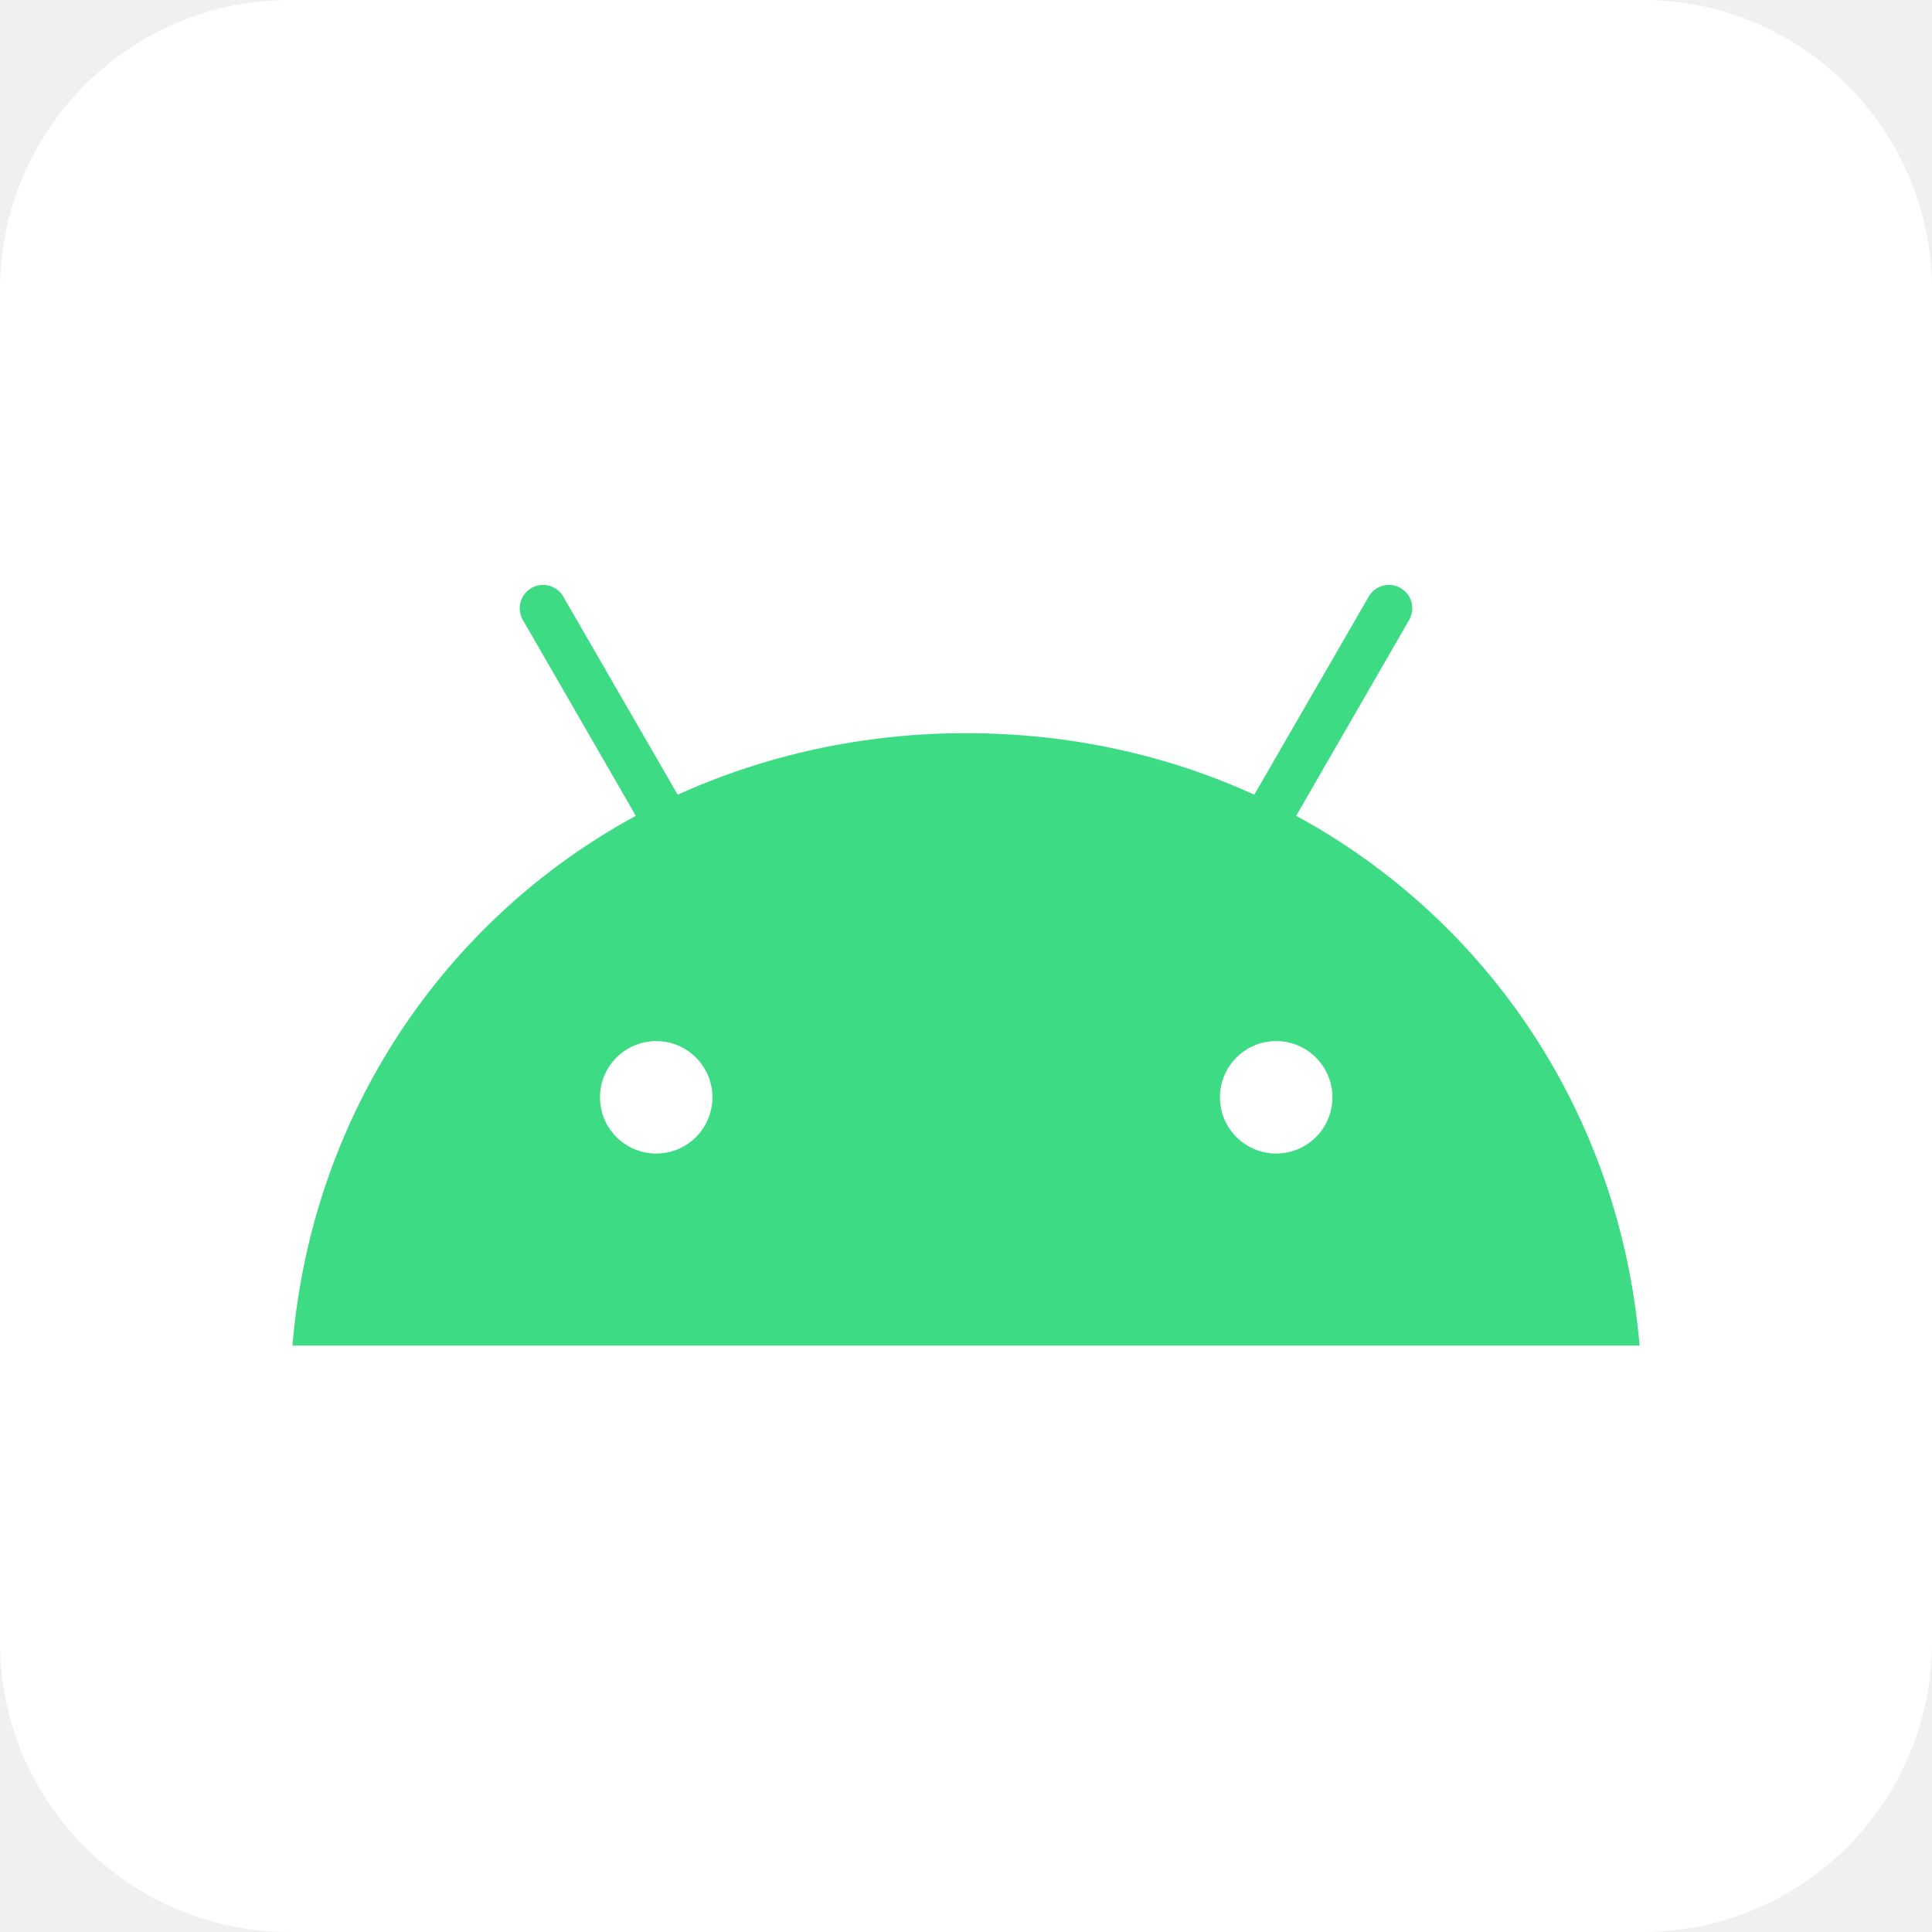
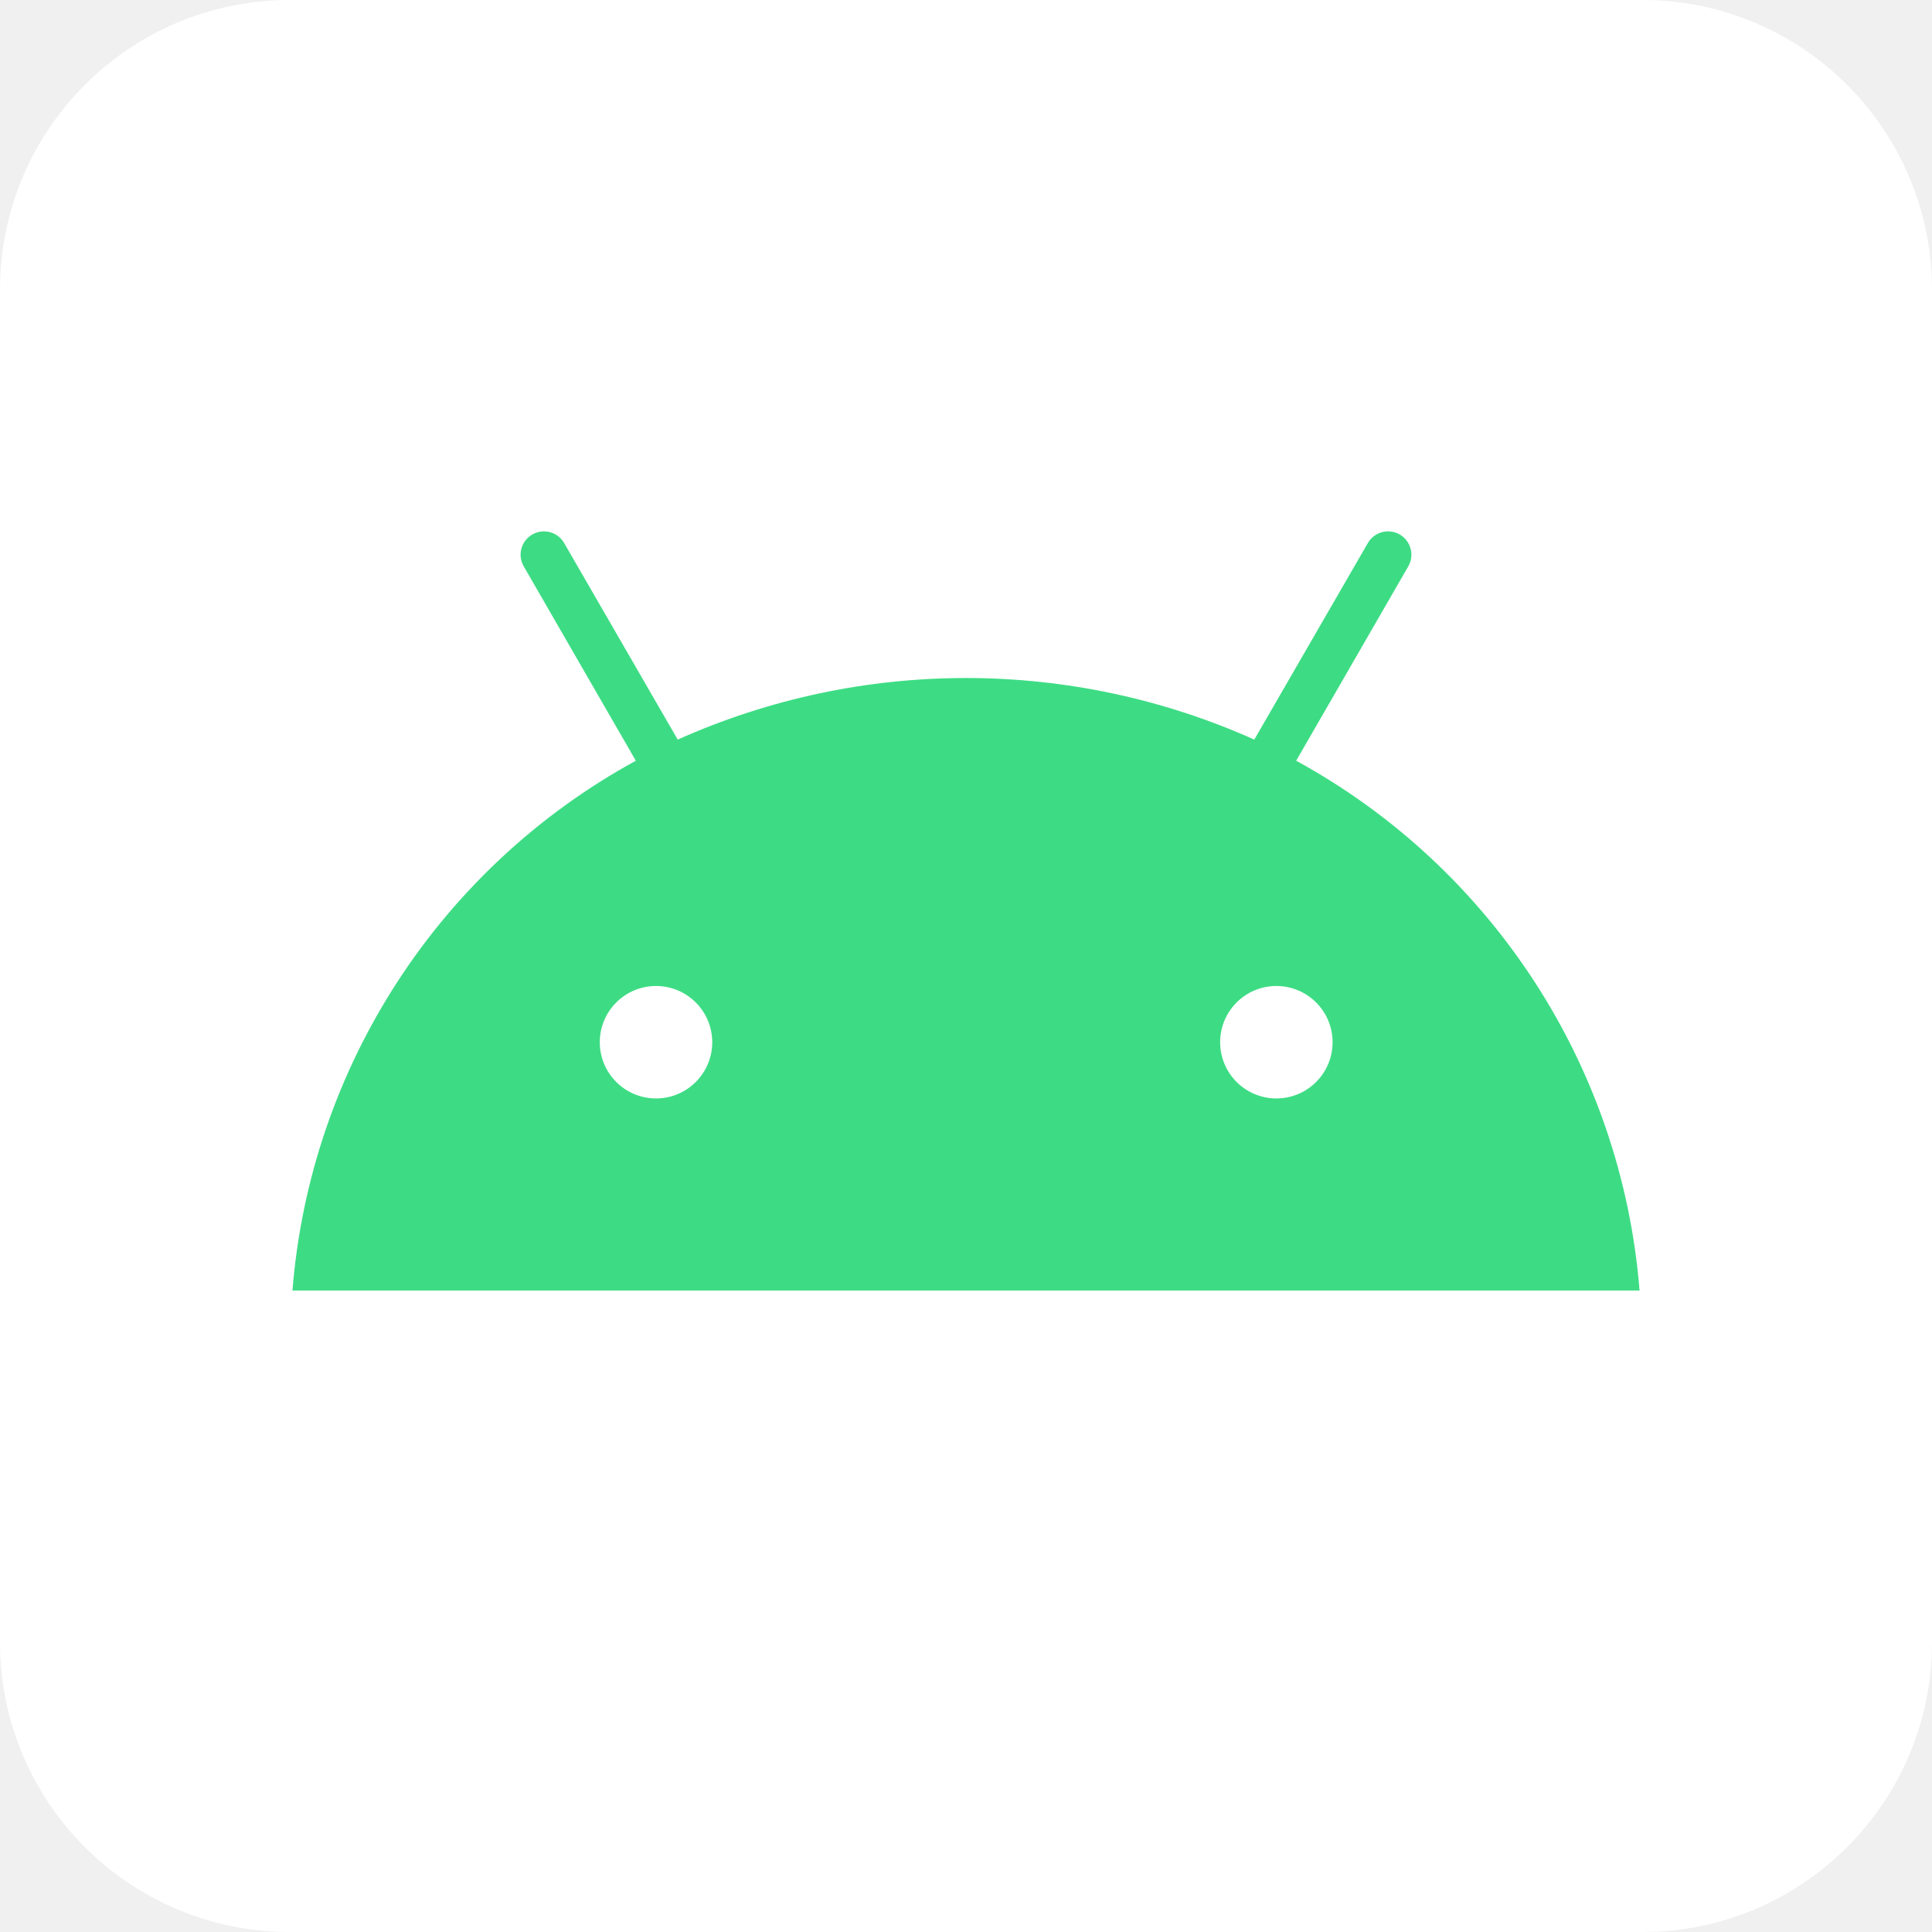
<svg xmlns="http://www.w3.org/2000/svg" aria-label="Android" role="img" viewBox="0 0 512 512">
  <rect width="512" height="512" rx="15%" fill="#fff" />
-   <path d="m338.2 305.7a14.9 14.9 0 1 1 14.9-14.9 14.9 14.9 0 0 1-14.9 14.9m-164.3 0a14.9 14.9 0 1 1 14.9-14.9 14.9 14.9 0 0 1-14.9 14.9m169.6-89.5 29.7-51.5a6.2 6.2 0 1 0-10.7-6.2l-30.1 52.1c-23-10.5-48.8-16.3-76.4-16.3s-53.4 5.9-76.4 16.3l-30.1-52.1a6.2 6.2 0 1 0-10.7 6.2l29.7 51.5c-51 27.7-85.9 79.4-91 140.4h357c-5.1-61-40-112.7-91-140.4" fill="#3ddc84" />
+   <path d="m434.5 342a176 176 0 00-91-140.4l29.7-51.5a6 6 0 10-10.7-6.2L332.4 196a187 187 0 00-152.8 0l-30.1-52.1a6 6 0 10-10.7 6.2l29.7 51.5A176 176 0 0077.5 342m96.3-50.9a14.9 14.9 0 11.1 0m164.3 0a14.9 14.9 0 11.1 0" fill="#3ddc84" />
</svg>
